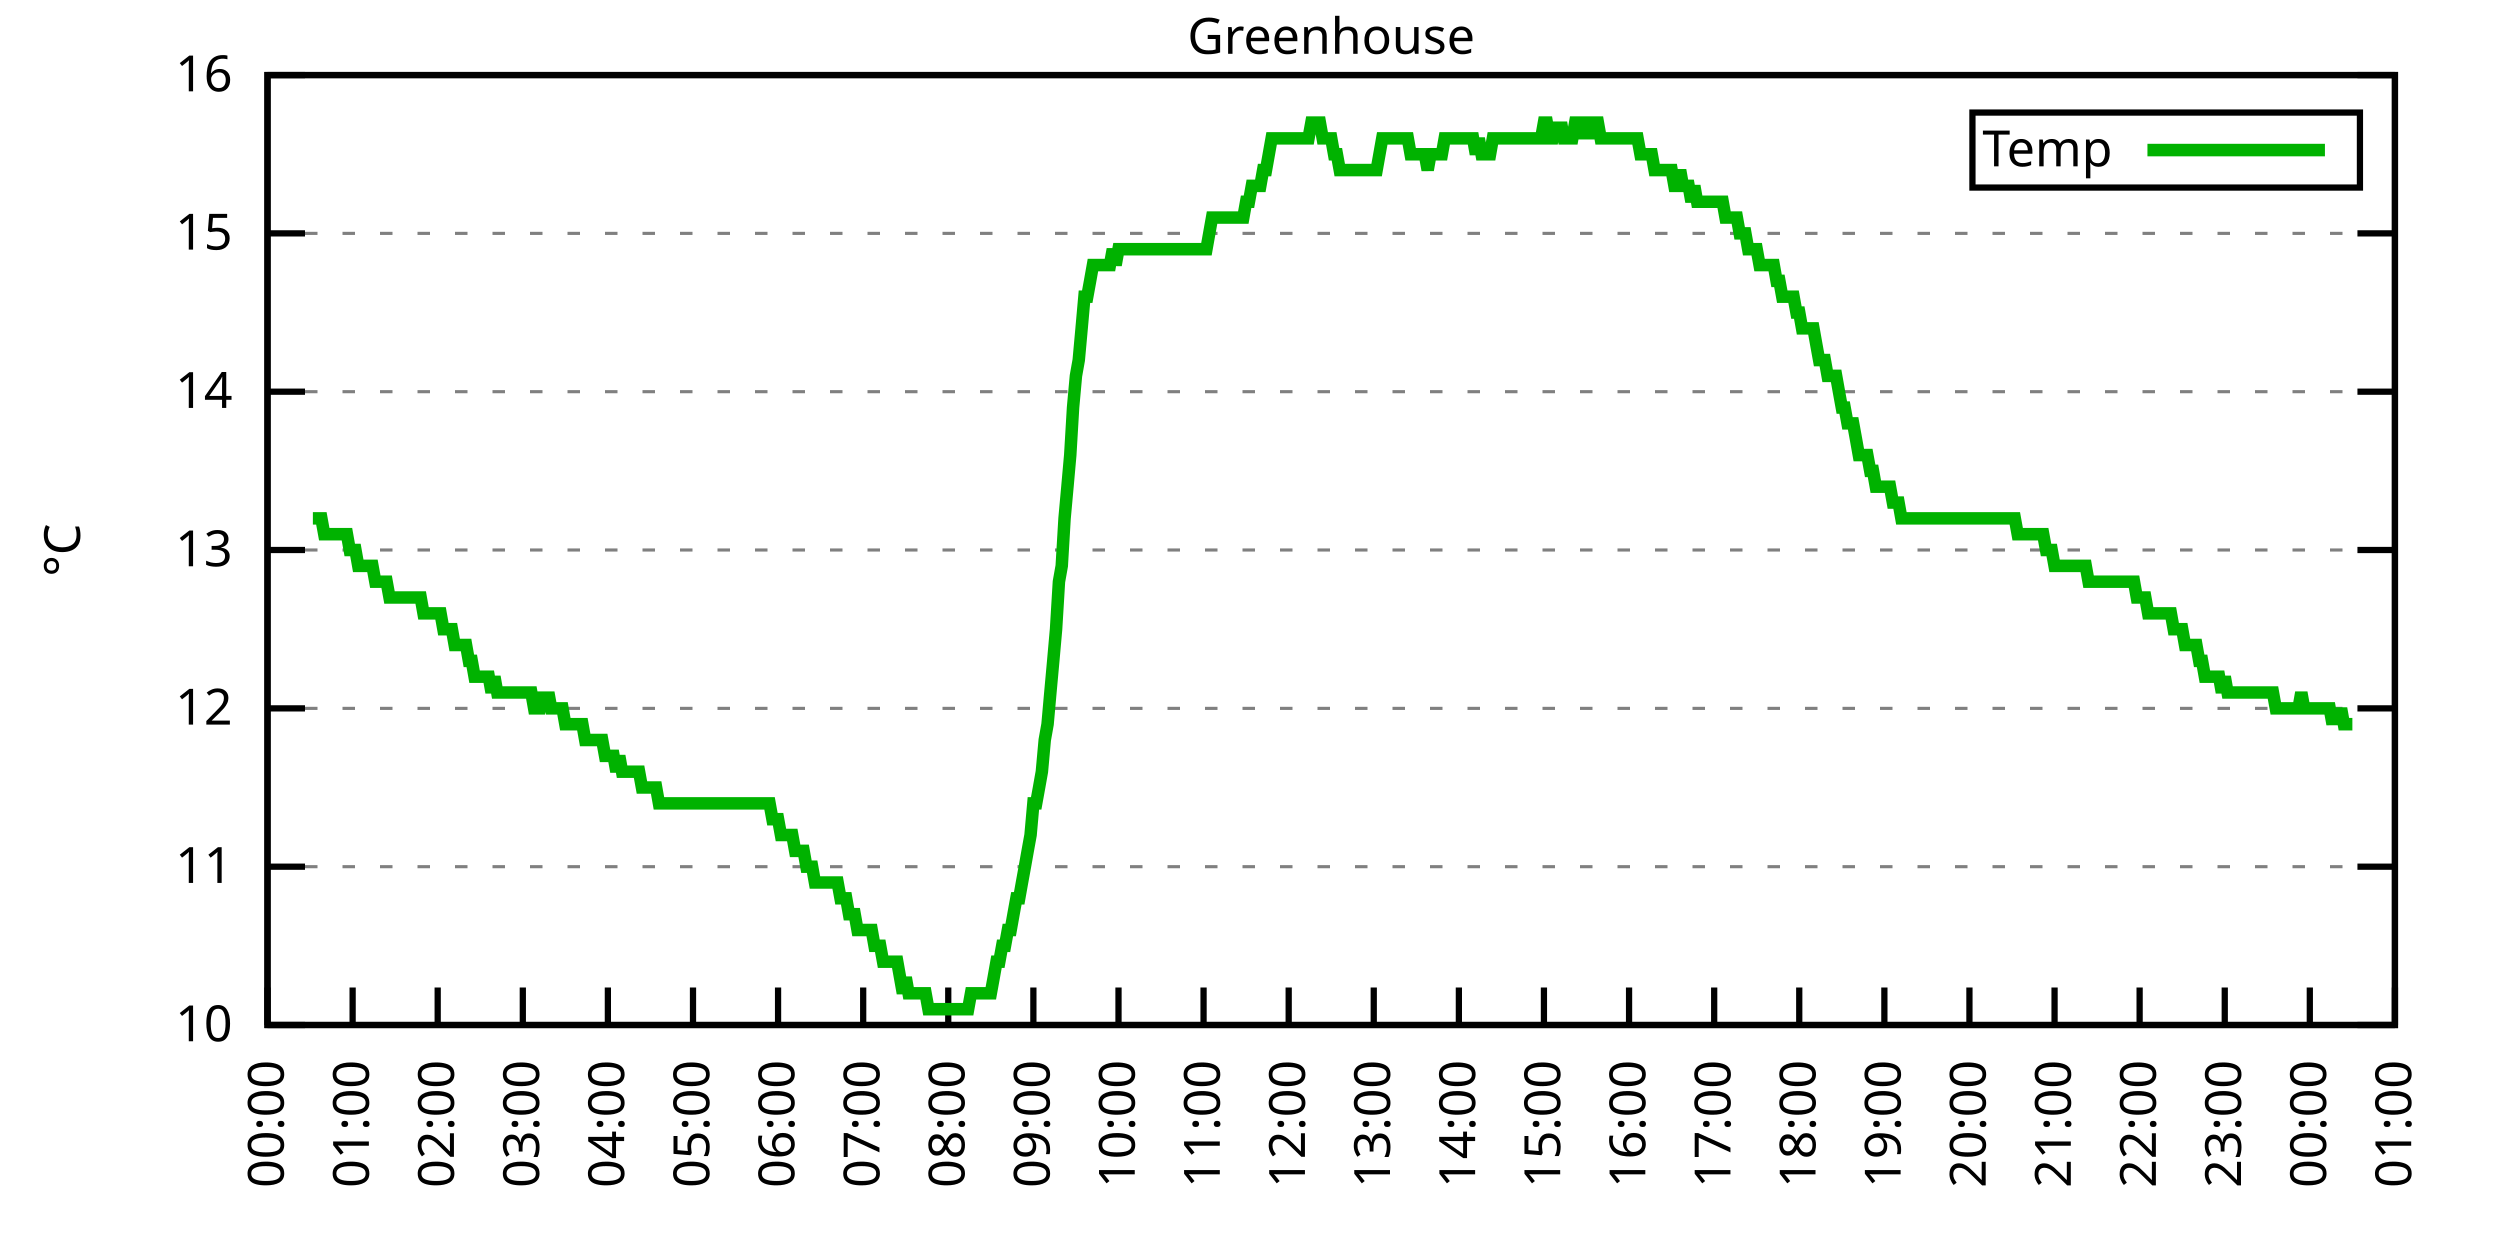
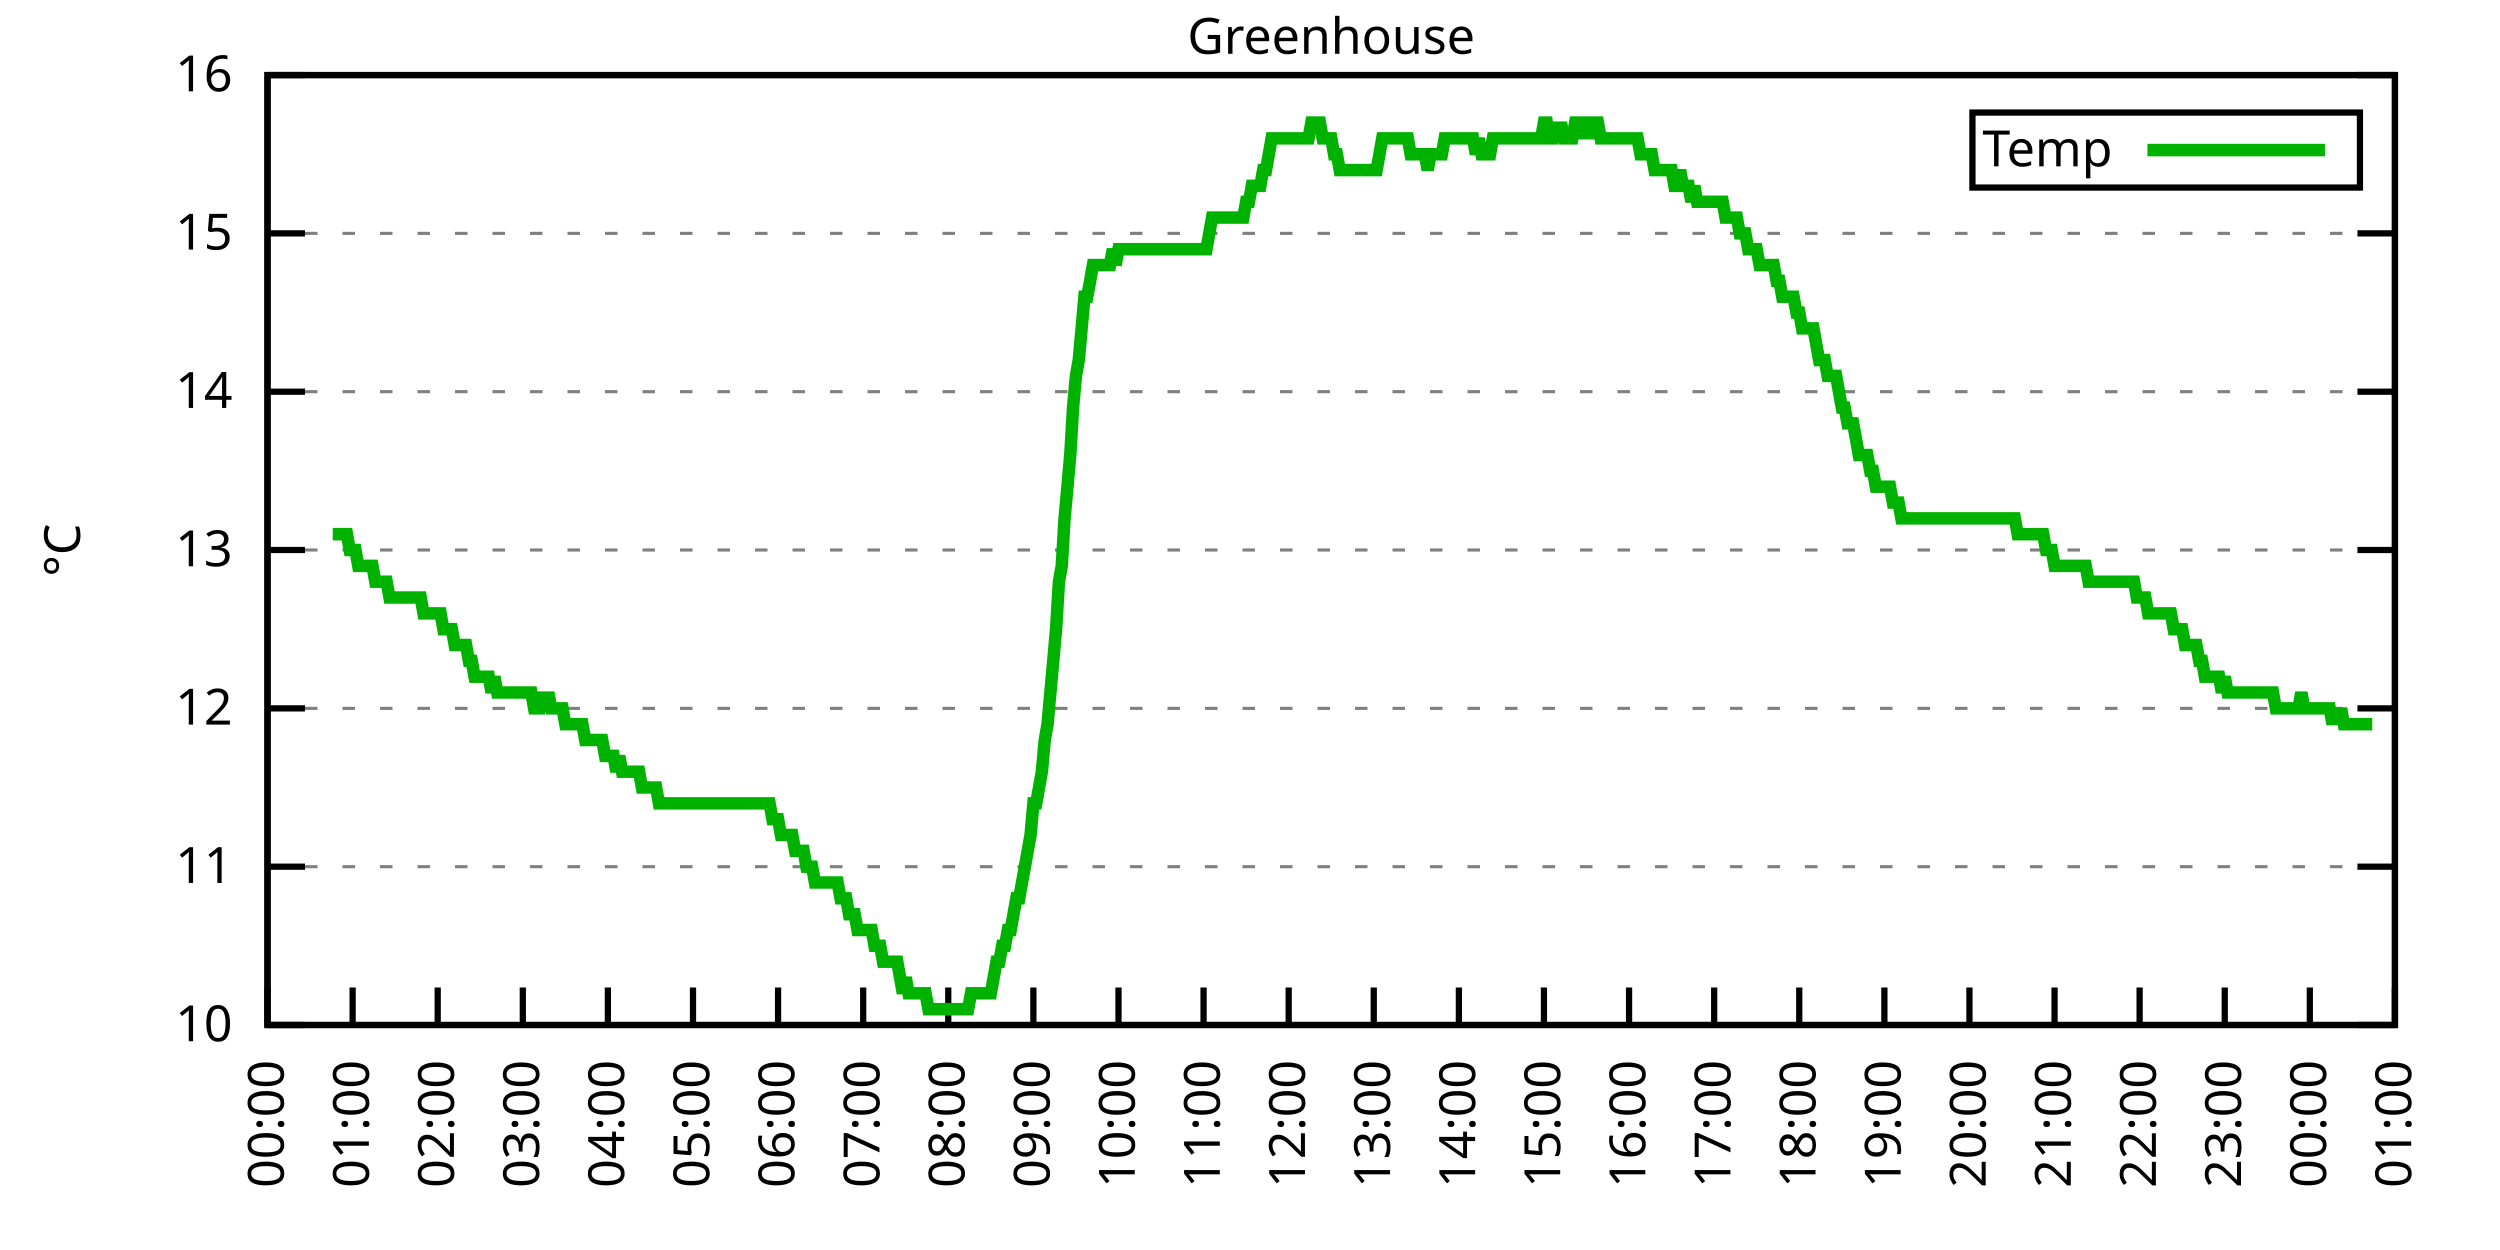
<svg xmlns="http://www.w3.org/2000/svg" xmlns:xlink="http://www.w3.org/1999/xlink" width="400" height="200" viewBox="0 0 400 200">
  <g id="gnuplot_canvas">
    <rect x="0" y="0" width="400" height="200" fill="none" />
    <defs>
      <circle id="gpDot" r="0.5" stroke-width="0.5" stroke="currentColor" />
      <path id="gpPt0" stroke-width="0.333" stroke="currentColor" d="M-1,0 h2 M0,-1 v2" />
      <path id="gpPt1" stroke-width="0.333" stroke="currentColor" d="M-1,-1 L1,1 M1,-1 L-1,1" />
      <path id="gpPt2" stroke-width="0.333" stroke="currentColor" d="M-1,0 L1,0 M0,-1 L0,1 M-1,-1 L1,1 M-1,1 L1,-1" />
      <rect id="gpPt3" stroke-width="0.333" stroke="currentColor" x="-1" y="-1" width="2" height="2" />
      <rect id="gpPt4" stroke-width="0.333" stroke="currentColor" fill="currentColor" x="-1" y="-1" width="2" height="2" />
      <circle id="gpPt5" stroke-width="0.333" stroke="currentColor" cx="0" cy="0" r="1" />
      <use xlink:href="#gpPt5" id="gpPt6" fill="currentColor" stroke="none" />
      <path id="gpPt7" stroke-width="0.333" stroke="currentColor" d="M0,-1.33 L-1.33,0.67 L1.33,0.67 z" />
      <use xlink:href="#gpPt7" id="gpPt8" fill="currentColor" stroke="none" />
      <use xlink:href="#gpPt7" id="gpPt9" stroke="currentColor" transform="rotate(180)" />
      <use xlink:href="#gpPt9" id="gpPt10" fill="currentColor" stroke="none" />
      <use xlink:href="#gpPt3" id="gpPt11" stroke="currentColor" transform="rotate(45)" />
      <use xlink:href="#gpPt11" id="gpPt12" fill="currentColor" stroke="none" />
      <path id="gpPt13" stroke-width="0.333" stroke="currentColor" d="M0,1.330 L1.265,0.411 L0.782,-1.067 L-0.782,-1.076 L-1.265,0.411 z" />
      <use xlink:href="#gpPt13" id="gpPt14" fill="currentColor" stroke="none" />
      <filter id="textbox" filterUnits="objectBoundingBox" x="0" y="0" height="1" width="1">
        <feFlood flood-color="white" flood-opacity="1" result="bgnd" />
        <feComposite in="SourceGraphic" in2="bgnd" operator="atop" />
      </filter>
      <filter id="greybox" filterUnits="objectBoundingBox" x="0" y="0" height="1" width="1">
        <feFlood flood-color="lightgrey" flood-opacity="1" result="grey" />
        <feComposite in="SourceGraphic" in2="grey" operator="atop" />
      </filter>
    </defs>
    <g fill="none" color="white" stroke="currentColor" stroke-width="1.00" stroke-linecap="butt" stroke-linejoin="miter">
</g>
    <g fill="none" color="black" stroke="currentColor" stroke-width="1.00" stroke-linecap="butt" stroke-linejoin="miter">
      <g stroke="none" shape-rendering="crispEdges">
        <polygon fill="rgb(255, 255, 255)" points="42.80,164.00 383.18,164.00 383.18,12.02 42.80,12.02 " />
      </g>
    </g>
    <g fill="none" color="black" stroke="currentColor" stroke-width="1.00" stroke-linecap="butt" stroke-linejoin="miter">
</g>
    <g fill="none" color="black" stroke="black" stroke-width="0.50" stroke-linecap="butt" stroke-linejoin="miter">
</g>
    <g fill="none" color="gray" stroke="currentColor" stroke-width="0.50" stroke-linecap="butt" stroke-linejoin="miter">
      <path stroke="gray" stroke-dasharray="2,4" class="gridline" d="M42.80,164.00 L383.19,164.00  " />
    </g>
    <g fill="none" color="gray" stroke="gray" stroke-width="1.00" stroke-linecap="butt" stroke-linejoin="miter">
</g>
    <g fill="none" color="black" stroke="currentColor" stroke-width="1.00" stroke-linecap="butt" stroke-linejoin="miter">
      <path stroke="black" d="M42.80,164.00 L48.80,164.00 M383.19,164.00 L377.19,164.00  " />
      <g transform="translate(37.20,166.60)" stroke="none" fill="black" font-family="Sans" font-size="8.00" text-anchor="end">
        <text>
          <tspan font-family="Sans"> 10</tspan>
        </text>
      </g>
    </g>
    <g fill="none" color="black" stroke="currentColor" stroke-width="1.00" stroke-linecap="butt" stroke-linejoin="miter">
</g>
    <g fill="none" color="black" stroke="black" stroke-width="0.50" stroke-linecap="butt" stroke-linejoin="miter">
</g>
    <g fill="none" color="gray" stroke="currentColor" stroke-width="0.50" stroke-linecap="butt" stroke-linejoin="miter">
      <path stroke="gray" stroke-dasharray="2,4" class="gridline" d="M42.80,138.67 L383.19,138.67  " />
    </g>
    <g fill="none" color="gray" stroke="gray" stroke-width="1.00" stroke-linecap="butt" stroke-linejoin="miter">
</g>
    <g fill="none" color="black" stroke="currentColor" stroke-width="1.00" stroke-linecap="butt" stroke-linejoin="miter">
      <path stroke="black" d="M42.80,138.67 L48.80,138.67 M383.19,138.67 L377.19,138.67  " />
      <g transform="translate(37.20,141.27)" stroke="none" fill="black" font-family="Sans" font-size="8.00" text-anchor="end">
        <text>
          <tspan font-family="Sans"> 11</tspan>
        </text>
      </g>
    </g>
    <g fill="none" color="black" stroke="currentColor" stroke-width="1.00" stroke-linecap="butt" stroke-linejoin="miter">
</g>
    <g fill="none" color="black" stroke="black" stroke-width="0.50" stroke-linecap="butt" stroke-linejoin="miter">
</g>
    <g fill="none" color="gray" stroke="currentColor" stroke-width="0.50" stroke-linecap="butt" stroke-linejoin="miter">
      <path stroke="gray" stroke-dasharray="2,4" class="gridline" d="M42.80,113.34 L383.19,113.34  " />
    </g>
    <g fill="none" color="gray" stroke="gray" stroke-width="1.00" stroke-linecap="butt" stroke-linejoin="miter">
</g>
    <g fill="none" color="black" stroke="currentColor" stroke-width="1.00" stroke-linecap="butt" stroke-linejoin="miter">
      <path stroke="black" d="M42.80,113.34 L48.80,113.34 M383.19,113.34 L377.19,113.34  " />
      <g transform="translate(37.20,115.94)" stroke="none" fill="black" font-family="Sans" font-size="8.00" text-anchor="end">
        <text>
          <tspan font-family="Sans"> 12</tspan>
        </text>
      </g>
    </g>
    <g fill="none" color="black" stroke="currentColor" stroke-width="1.00" stroke-linecap="butt" stroke-linejoin="miter">
</g>
    <g fill="none" color="black" stroke="black" stroke-width="0.50" stroke-linecap="butt" stroke-linejoin="miter">
</g>
    <g fill="none" color="gray" stroke="currentColor" stroke-width="0.50" stroke-linecap="butt" stroke-linejoin="miter">
      <path stroke="gray" stroke-dasharray="2,4" class="gridline" d="M42.80,88.00 L383.19,88.00  " />
    </g>
    <g fill="none" color="gray" stroke="gray" stroke-width="1.00" stroke-linecap="butt" stroke-linejoin="miter">
</g>
    <g fill="none" color="black" stroke="currentColor" stroke-width="1.00" stroke-linecap="butt" stroke-linejoin="miter">
      <path stroke="black" d="M42.80,88.00 L48.80,88.00 M383.19,88.00 L377.19,88.00  " />
      <g transform="translate(37.20,90.60)" stroke="none" fill="black" font-family="Sans" font-size="8.00" text-anchor="end">
        <text>
          <tspan font-family="Sans"> 13</tspan>
        </text>
      </g>
    </g>
    <g fill="none" color="black" stroke="currentColor" stroke-width="1.00" stroke-linecap="butt" stroke-linejoin="miter">
</g>
    <g fill="none" color="black" stroke="black" stroke-width="0.50" stroke-linecap="butt" stroke-linejoin="miter">
</g>
    <g fill="none" color="gray" stroke="currentColor" stroke-width="0.50" stroke-linecap="butt" stroke-linejoin="miter">
      <path stroke="gray" stroke-dasharray="2,4" class="gridline" d="M42.80,62.67 L383.19,62.67  " />
    </g>
    <g fill="none" color="gray" stroke="gray" stroke-width="1.00" stroke-linecap="butt" stroke-linejoin="miter">
</g>
    <g fill="none" color="black" stroke="currentColor" stroke-width="1.00" stroke-linecap="butt" stroke-linejoin="miter">
      <path stroke="black" d="M42.80,62.67 L48.80,62.67 M383.19,62.67 L377.19,62.67  " />
      <g transform="translate(37.20,65.27)" stroke="none" fill="black" font-family="Sans" font-size="8.00" text-anchor="end">
        <text>
          <tspan font-family="Sans"> 14</tspan>
        </text>
      </g>
    </g>
    <g fill="none" color="black" stroke="currentColor" stroke-width="1.00" stroke-linecap="butt" stroke-linejoin="miter">
</g>
    <g fill="none" color="black" stroke="black" stroke-width="0.50" stroke-linecap="butt" stroke-linejoin="miter">
</g>
    <g fill="none" color="gray" stroke="currentColor" stroke-width="0.50" stroke-linecap="butt" stroke-linejoin="miter">
      <path stroke="gray" stroke-dasharray="2,4" class="gridline" d="M42.80,37.34 L383.19,37.34  " />
    </g>
    <g fill="none" color="gray" stroke="gray" stroke-width="1.00" stroke-linecap="butt" stroke-linejoin="miter">
</g>
    <g fill="none" color="black" stroke="currentColor" stroke-width="1.00" stroke-linecap="butt" stroke-linejoin="miter">
      <path stroke="black" d="M42.80,37.34 L48.80,37.34 M383.19,37.34 L377.19,37.34  " />
      <g transform="translate(37.20,39.94)" stroke="none" fill="black" font-family="Sans" font-size="8.00" text-anchor="end">
        <text>
          <tspan font-family="Sans"> 15</tspan>
        </text>
      </g>
    </g>
    <g fill="none" color="black" stroke="currentColor" stroke-width="1.00" stroke-linecap="butt" stroke-linejoin="miter">
</g>
    <g fill="none" color="black" stroke="black" stroke-width="0.50" stroke-linecap="butt" stroke-linejoin="miter">
</g>
    <g fill="none" color="gray" stroke="currentColor" stroke-width="0.50" stroke-linecap="butt" stroke-linejoin="miter">
      <path stroke="gray" stroke-dasharray="2,4" class="gridline" d="M42.80,12.01 L383.19,12.01  " />
    </g>
    <g fill="none" color="gray" stroke="gray" stroke-width="1.00" stroke-linecap="butt" stroke-linejoin="miter">
</g>
    <g fill="none" color="black" stroke="currentColor" stroke-width="1.00" stroke-linecap="butt" stroke-linejoin="miter">
      <path stroke="black" d="M42.80,12.01 L48.80,12.01 M383.19,12.01 L377.19,12.01  " />
      <g transform="translate(37.20,14.61)" stroke="none" fill="black" font-family="Sans" font-size="8.00" text-anchor="end">
        <text>
          <tspan font-family="Sans"> 16</tspan>
        </text>
      </g>
    </g>
    <g fill="none" color="black" stroke="currentColor" stroke-width="1.00" stroke-linecap="butt" stroke-linejoin="miter">
      <path stroke="black" d="M42.80,164.00 L42.80,158.00  " />
      <g transform="translate(45.40,169.60) rotate(270.00)" stroke="none" fill="black" font-family="Sans" font-size="8.00" text-anchor="end">
        <text>
          <tspan font-family="Sans">00:00</tspan>
        </text>
      </g>
    </g>
    <g fill="none" color="black" stroke="currentColor" stroke-width="1.00" stroke-linecap="butt" stroke-linejoin="miter">
      <path stroke="black" d="M56.42,164.00 L56.42,158.00  " />
      <g transform="translate(59.02,169.60) rotate(270.00)" stroke="none" fill="black" font-family="Sans" font-size="8.00" text-anchor="end">
        <text>
          <tspan font-family="Sans">01:00</tspan>
        </text>
      </g>
    </g>
    <g fill="none" color="black" stroke="currentColor" stroke-width="1.00" stroke-linecap="butt" stroke-linejoin="miter">
      <path stroke="black" d="M70.03,164.00 L70.03,158.00  " />
      <g transform="translate(72.63,169.60) rotate(270.00)" stroke="none" fill="black" font-family="Sans" font-size="8.00" text-anchor="end">
        <text>
          <tspan font-family="Sans">02:00</tspan>
        </text>
      </g>
    </g>
    <g fill="none" color="black" stroke="currentColor" stroke-width="1.00" stroke-linecap="butt" stroke-linejoin="miter">
      <path stroke="black" d="M83.65,164.00 L83.65,158.00  " />
      <g transform="translate(86.25,169.60) rotate(270.00)" stroke="none" fill="black" font-family="Sans" font-size="8.00" text-anchor="end">
        <text>
          <tspan font-family="Sans">03:00</tspan>
        </text>
      </g>
    </g>
    <g fill="none" color="black" stroke="currentColor" stroke-width="1.00" stroke-linecap="butt" stroke-linejoin="miter">
      <path stroke="black" d="M97.26,164.00 L97.26,158.00  " />
      <g transform="translate(99.86,169.60) rotate(270.00)" stroke="none" fill="black" font-family="Sans" font-size="8.00" text-anchor="end">
        <text>
          <tspan font-family="Sans">04:00</tspan>
        </text>
      </g>
    </g>
    <g fill="none" color="black" stroke="currentColor" stroke-width="1.00" stroke-linecap="butt" stroke-linejoin="miter">
      <path stroke="black" d="M110.88,164.00 L110.88,158.00  " />
      <g transform="translate(113.48,169.60) rotate(270.00)" stroke="none" fill="black" font-family="Sans" font-size="8.00" text-anchor="end">
        <text>
          <tspan font-family="Sans">05:00</tspan>
        </text>
      </g>
    </g>
    <g fill="none" color="black" stroke="currentColor" stroke-width="1.00" stroke-linecap="butt" stroke-linejoin="miter">
      <path stroke="black" d="M124.49,164.00 L124.49,158.00  " />
      <g transform="translate(127.09,169.60) rotate(270.00)" stroke="none" fill="black" font-family="Sans" font-size="8.00" text-anchor="end">
        <text>
          <tspan font-family="Sans">06:00</tspan>
        </text>
      </g>
    </g>
    <g fill="none" color="black" stroke="currentColor" stroke-width="1.00" stroke-linecap="butt" stroke-linejoin="miter">
      <path stroke="black" d="M138.11,164.00 L138.11,158.00  " />
      <g transform="translate(140.71,169.60) rotate(270.00)" stroke="none" fill="black" font-family="Sans" font-size="8.00" text-anchor="end">
        <text>
          <tspan font-family="Sans">07:00</tspan>
        </text>
      </g>
    </g>
    <g fill="none" color="black" stroke="currentColor" stroke-width="1.00" stroke-linecap="butt" stroke-linejoin="miter">
      <path stroke="black" d="M151.72,164.00 L151.72,158.00  " />
      <g transform="translate(154.32,169.60) rotate(270.00)" stroke="none" fill="black" font-family="Sans" font-size="8.00" text-anchor="end">
        <text>
          <tspan font-family="Sans">08:00</tspan>
        </text>
      </g>
    </g>
    <g fill="none" color="black" stroke="currentColor" stroke-width="1.00" stroke-linecap="butt" stroke-linejoin="miter">
      <path stroke="black" d="M165.34,164.00 L165.34,158.00  " />
      <g transform="translate(167.94,169.60) rotate(270.00)" stroke="none" fill="black" font-family="Sans" font-size="8.00" text-anchor="end">
        <text>
          <tspan font-family="Sans">09:00</tspan>
        </text>
      </g>
    </g>
    <g fill="none" color="black" stroke="currentColor" stroke-width="1.00" stroke-linecap="butt" stroke-linejoin="miter">
      <path stroke="black" d="M178.96,164.00 L178.96,158.00  " />
      <g transform="translate(181.56,169.60) rotate(270.00)" stroke="none" fill="black" font-family="Sans" font-size="8.00" text-anchor="end">
        <text>
          <tspan font-family="Sans">10:00</tspan>
        </text>
      </g>
    </g>
    <g fill="none" color="black" stroke="currentColor" stroke-width="1.00" stroke-linecap="butt" stroke-linejoin="miter">
      <path stroke="black" d="M192.57,164.00 L192.57,158.00  " />
      <g transform="translate(195.17,169.60) rotate(270.00)" stroke="none" fill="black" font-family="Sans" font-size="8.00" text-anchor="end">
        <text>
          <tspan font-family="Sans">11:00</tspan>
        </text>
      </g>
    </g>
    <g fill="none" color="black" stroke="currentColor" stroke-width="1.00" stroke-linecap="butt" stroke-linejoin="miter">
      <path stroke="black" d="M206.19,164.00 L206.19,158.00  " />
      <g transform="translate(208.79,169.60) rotate(270.00)" stroke="none" fill="black" font-family="Sans" font-size="8.00" text-anchor="end">
        <text>
          <tspan font-family="Sans">12:00</tspan>
        </text>
      </g>
    </g>
    <g fill="none" color="black" stroke="currentColor" stroke-width="1.00" stroke-linecap="butt" stroke-linejoin="miter">
      <path stroke="black" d="M219.80,164.00 L219.80,158.00  " />
      <g transform="translate(222.40,169.60) rotate(270.00)" stroke="none" fill="black" font-family="Sans" font-size="8.00" text-anchor="end">
        <text>
          <tspan font-family="Sans">13:00</tspan>
        </text>
      </g>
    </g>
    <g fill="none" color="black" stroke="currentColor" stroke-width="1.00" stroke-linecap="butt" stroke-linejoin="miter">
      <path stroke="black" d="M233.42,164.00 L233.42,158.00  " />
      <g transform="translate(236.02,169.60) rotate(270.00)" stroke="none" fill="black" font-family="Sans" font-size="8.00" text-anchor="end">
        <text>
          <tspan font-family="Sans">14:00</tspan>
        </text>
      </g>
    </g>
    <g fill="none" color="black" stroke="currentColor" stroke-width="1.00" stroke-linecap="butt" stroke-linejoin="miter">
      <path stroke="black" d="M247.03,164.00 L247.03,158.00  " />
      <g transform="translate(249.63,169.60) rotate(270.00)" stroke="none" fill="black" font-family="Sans" font-size="8.00" text-anchor="end">
        <text>
          <tspan font-family="Sans">15:00</tspan>
        </text>
      </g>
    </g>
    <g fill="none" color="black" stroke="currentColor" stroke-width="1.00" stroke-linecap="butt" stroke-linejoin="miter">
      <path stroke="black" d="M260.65,164.00 L260.65,158.00  " />
      <g transform="translate(263.25,169.60) rotate(270.00)" stroke="none" fill="black" font-family="Sans" font-size="8.00" text-anchor="end">
        <text>
          <tspan font-family="Sans">16:00</tspan>
        </text>
      </g>
    </g>
    <g fill="none" color="black" stroke="currentColor" stroke-width="1.00" stroke-linecap="butt" stroke-linejoin="miter">
      <path stroke="black" d="M274.27,164.00 L274.27,158.00  " />
      <g transform="translate(276.87,169.60) rotate(270.00)" stroke="none" fill="black" font-family="Sans" font-size="8.00" text-anchor="end">
        <text>
          <tspan font-family="Sans">17:00</tspan>
        </text>
      </g>
    </g>
    <g fill="none" color="black" stroke="currentColor" stroke-width="1.00" stroke-linecap="butt" stroke-linejoin="miter">
      <path stroke="black" d="M287.88,164.00 L287.88,158.00  " />
      <g transform="translate(290.48,169.60) rotate(270.00)" stroke="none" fill="black" font-family="Sans" font-size="8.00" text-anchor="end">
        <text>
          <tspan font-family="Sans">18:00</tspan>
        </text>
      </g>
    </g>
    <g fill="none" color="black" stroke="currentColor" stroke-width="1.00" stroke-linecap="butt" stroke-linejoin="miter">
      <path stroke="black" d="M301.50,164.00 L301.50,158.00  " />
      <g transform="translate(304.10,169.60) rotate(270.00)" stroke="none" fill="black" font-family="Sans" font-size="8.00" text-anchor="end">
        <text>
          <tspan font-family="Sans">19:00</tspan>
        </text>
      </g>
    </g>
    <g fill="none" color="black" stroke="currentColor" stroke-width="1.00" stroke-linecap="butt" stroke-linejoin="miter">
      <path stroke="black" d="M315.11,164.00 L315.11,158.00  " />
      <g transform="translate(317.71,169.60) rotate(270.00)" stroke="none" fill="black" font-family="Sans" font-size="8.00" text-anchor="end">
        <text>
          <tspan font-family="Sans">20:00</tspan>
        </text>
      </g>
    </g>
    <g fill="none" color="black" stroke="currentColor" stroke-width="1.00" stroke-linecap="butt" stroke-linejoin="miter">
      <path stroke="black" d="M328.73,164.00 L328.73,158.00  " />
      <g transform="translate(331.33,169.60) rotate(270.00)" stroke="none" fill="black" font-family="Sans" font-size="8.00" text-anchor="end">
        <text>
          <tspan font-family="Sans">21:00</tspan>
        </text>
      </g>
    </g>
    <g fill="none" color="black" stroke="currentColor" stroke-width="1.00" stroke-linecap="butt" stroke-linejoin="miter">
      <path stroke="black" d="M342.34,164.00 L342.34,158.00  " />
      <g transform="translate(344.94,169.60) rotate(270.00)" stroke="none" fill="black" font-family="Sans" font-size="8.00" text-anchor="end">
        <text>
          <tspan font-family="Sans">22:00</tspan>
        </text>
      </g>
    </g>
    <g fill="none" color="black" stroke="currentColor" stroke-width="1.00" stroke-linecap="butt" stroke-linejoin="miter">
      <path stroke="black" d="M355.96,164.00 L355.96,158.00  " />
      <g transform="translate(358.56,169.60) rotate(270.00)" stroke="none" fill="black" font-family="Sans" font-size="8.00" text-anchor="end">
        <text>
          <tspan font-family="Sans">23:00</tspan>
        </text>
      </g>
    </g>
    <g fill="none" color="black" stroke="currentColor" stroke-width="1.00" stroke-linecap="butt" stroke-linejoin="miter">
      <path stroke="black" d="M369.57,164.00 L369.57,158.00  " />
      <g transform="translate(372.17,169.60) rotate(270.00)" stroke="none" fill="black" font-family="Sans" font-size="8.00" text-anchor="end">
        <text>
          <tspan font-family="Sans">00:00</tspan>
        </text>
      </g>
    </g>
    <g fill="none" color="black" stroke="currentColor" stroke-width="1.00" stroke-linecap="butt" stroke-linejoin="miter">
      <path stroke="black" d="M383.19,164.00 L383.19,158.00  " />
      <g transform="translate(385.79,169.60) rotate(270.00)" stroke="none" fill="black" font-family="Sans" font-size="8.00" text-anchor="end">
        <text>
          <tspan font-family="Sans">01:00</tspan>
        </text>
      </g>
    </g>
    <g fill="none" color="black" stroke="currentColor" stroke-width="1.00" stroke-linecap="butt" stroke-linejoin="miter">
</g>
    <g fill="none" color="black" stroke="currentColor" stroke-width="1.00" stroke-linecap="butt" stroke-linejoin="miter">
      <path stroke="black" d="M42.80,12.01 L42.80,164.00 L383.19,164.00 L383.19,12.01 L42.80,12.01 Z  " />
    </g>
    <g fill="none" color="black" stroke="currentColor" stroke-width="1.00" stroke-linecap="butt" stroke-linejoin="miter">
</g>
    <g fill="none" color="black" stroke="currentColor" stroke-width="1.00" stroke-linecap="butt" stroke-linejoin="miter">
      <path stroke="black" d="M315.59,30.01 L315.59,18.01 L377.59,18.01 L377.59,30.01 L315.59,30.01 Z  " />
    </g>
    <g id="Greenhouse_plot_1">
      <g fill="none" color="white" stroke="black" stroke-width="2.00" stroke-linecap="butt" stroke-linejoin="miter">
</g>
      <g fill="none" color="black" stroke="currentColor" stroke-width="2.00" stroke-linecap="butt" stroke-linejoin="miter">
        <g transform="translate(337.99,26.61)" stroke="none" fill="black" font-family="Sans" font-size="8.00" text-anchor="end">
          <text>
            <tspan font-family="Sans">Temp</tspan>
          </text>
        </g>
      </g>
      <g fill="none" color="black" stroke="currentColor" stroke-width="2.00" stroke-linecap="butt" stroke-linejoin="miter">
-         <path stroke="rgb(  0, 178,   0)" d="M343.59,24.01 L371.99,24.01 M50.06,82.94 L50.52,82.94 L50.97,82.94 L51.42,82.94 L51.88,85.47 L52.33,85.47   L52.78,85.47 L53.24,85.47 L53.69,85.47 L54.15,85.47 L54.60,85.47 L55.05,85.47 L55.51,85.47 L55.96,88.00   L56.42,88.00 L56.87,88.00 L57.32,90.54 L57.78,90.54 L58.23,90.54 L58.68,90.54 L59.14,90.54 L59.59,90.54   L60.05,93.07 L60.50,93.07 L60.95,93.07 L61.41,93.07 L61.86,93.07 L62.32,95.60 L62.77,95.60 L63.22,95.60   L63.68,95.60 L64.13,95.60 L64.58,95.60 L65.04,95.60 L65.49,95.60 L65.95,95.60 L66.40,95.60 L66.85,95.60   L67.31,95.60 L67.76,98.14 L68.22,98.14 L68.67,98.14 L69.12,98.14 L69.58,98.14 L70.03,98.14 L70.49,98.14   L70.94,100.67 L71.39,100.67 L71.85,100.67 L72.30,100.67 L72.75,103.20 L73.21,103.20 L73.66,103.20 L74.12,103.20   L74.57,103.20 L75.02,105.74 L75.48,105.74 L75.93,108.27 L76.39,108.27 L76.84,108.27 L77.29,108.27 L77.75,108.27   L78.20,108.27 L78.65,110.80 L79.11,108.27 L79.56,110.80 L80.02,110.80 L80.47,110.80 L80.92,110.80 L81.38,110.80   L81.83,110.80 L82.29,110.80 L82.74,110.80 L83.19,110.80 L83.65,110.80 L84.10,110.80 L84.55,110.80 L85.01,110.80   L85.46,113.34 L85.92,113.34 L86.37,113.34 L86.82,110.80 L87.28,113.34 L87.73,110.80 L88.19,113.34 L88.64,113.34   L89.09,113.34 L89.55,113.34 L90.00,113.34 L90.45,115.87 L90.91,115.87 L91.36,115.87 L91.82,115.87 L92.27,115.87   L92.72,115.87 L93.18,115.87 L93.63,118.40 L94.09,118.40 L94.54,118.40 L94.99,118.40 L95.45,118.40 L95.90,118.40   L96.35,118.40 L96.81,120.94 L97.26,120.94 L97.72,120.94 L98.17,120.94 L98.62,123.47 L99.08,120.94 L99.53,123.47   L99.99,123.47 L100.44,123.47 L100.89,123.47 L101.35,123.47 L101.80,123.47 L102.25,123.47 L102.71,126.00 L103.16,126.00   L103.62,126.00 L104.07,126.00 L104.52,126.00 L104.98,126.00 L105.43,128.54 L105.89,128.54 L106.34,128.54 L106.79,128.54   L107.25,128.54 L107.70,128.54 L108.15,128.54 L108.61,128.54 L109.06,128.54 L109.52,128.54 L109.97,128.54 L110.42,128.54   L110.88,128.54 L111.33,128.54 L111.79,128.54 L112.24,128.54 L112.69,128.54 L113.15,128.54 L113.60,128.54 L114.05,128.54   L114.51,128.54 L114.96,128.54 L115.42,128.54 L115.87,128.54 L116.32,128.54 L116.78,128.54 L117.23,128.54 L117.69,128.54   L118.14,128.54 L118.59,128.54 L119.05,128.54 L119.50,128.54 L119.96,128.54 L120.41,128.54 L120.86,128.54 L121.32,128.54   L121.77,128.54 L122.22,128.54 L122.68,128.54 L123.13,128.54 L123.59,131.07 L124.04,131.07 L124.49,131.07 L124.95,133.60   L125.40,133.60 L125.86,133.60 L126.31,133.60 L126.76,133.60 L127.22,136.14 L127.67,136.14 L128.12,136.14 L128.58,136.14   L129.03,138.67 L129.49,138.67 L129.94,138.67 L130.39,141.20 L130.85,141.20 L131.30,141.20 L131.76,141.20 L132.21,141.20   L132.66,141.20 L133.12,141.20 L133.57,141.20 L134.02,141.20 L134.48,143.73 L134.93,143.73 L135.39,143.73 L135.84,146.27   L136.29,146.27 L136.75,146.27 L137.20,148.80 L137.66,148.80 L138.11,148.80 L138.56,148.80 L139.02,148.80 L139.47,148.80   L139.92,151.33 L140.38,151.33 L140.83,151.33 L141.29,153.87 L141.74,153.87 L142.19,153.87 L142.65,153.87 L143.10,153.87   L143.56,153.87 L144.01,156.40 L144.46,158.93 L144.92,156.40 L145.37,158.93 L145.82,158.93 L146.28,158.93 L146.73,158.93   L147.19,158.93 L147.64,158.93 L148.09,158.93 L148.55,161.47 L149.00,161.47 L149.46,161.47 L149.91,161.47 L150.36,161.47   L150.82,161.47 L151.27,161.47 L151.72,161.47 L152.18,161.47 L152.63,161.47 L153.09,161.47 L153.54,161.47 L153.99,161.47   L154.45,161.47 L154.90,161.47 L155.36,158.93 L155.81,158.93 L156.26,158.93 L156.72,158.93 L157.17,158.93 L157.62,158.93   L158.08,158.93 L158.53,158.93 L158.99,156.40 L159.44,153.87 L159.89,153.87 L160.35,151.33 L160.80,151.33 L161.26,148.80   L161.71,148.80 L162.16,146.27 L162.62,143.73 L163.07,143.73 L163.52,141.20 L163.98,138.67 L164.43,136.14 L164.89,133.60   L165.34,128.54 L165.79,128.54 L166.25,126.00 L166.70,123.47 L167.16,118.40 L167.61,115.87 L168.06,110.80 L168.52,105.74   L168.97,100.67 L169.43,93.07 L169.88,90.54 L170.33,82.94 L170.79,77.87 L171.24,72.81 L171.69,65.21 L172.15,60.14   L172.60,57.61 L173.06,52.54 L173.51,47.47 L173.96,47.47 L174.42,44.94 L174.87,42.41 L175.33,42.41 L175.78,42.41   L176.23,42.41 L176.69,42.41 L177.14,42.41 L177.59,42.41 L178.05,39.87 L178.50,42.41 L178.96,39.87 L179.41,39.87   L179.86,39.87 L180.32,39.87 L180.77,39.87 L181.23,39.87 L181.68,39.87 L182.13,39.87 L182.59,39.87 L183.04,39.87   L183.49,39.87 L183.95,39.87 L184.40,39.87 L184.86,39.87 L185.31,39.87 L185.76,39.87 L186.22,39.87 L186.67,39.87   L187.13,39.87 L187.58,39.87 L188.03,39.87 L188.49,39.87 L188.94,39.87 L189.39,39.87 L189.85,39.87 L190.30,39.87   L190.76,39.87 L191.21,39.87 L191.66,39.87 L192.12,39.87 L192.57,39.87 L193.03,39.87 L193.48,37.34 L193.93,34.81   L194.39,34.81 L194.84,34.81 L195.29,34.81 L195.75,34.81 L196.20,34.81 L196.66,34.81 L197.11,34.81 L197.56,34.81   L198.02,34.81 L198.47,34.81 L198.93,34.81 L199.38,32.28 L199.83,32.28 L200.29,29.74 L200.74,29.74 L201.19,29.74   L201.65,29.74 L202.10,27.21 L202.56,27.21 L203.01,24.68 L203.46,22.14 L203.92,22.14 L204.37,22.14 L204.83,22.14   L205.28,22.14 L205.73,22.14 L206.19,22.14 L206.64,22.14 L207.09,22.14 L207.55,22.14 L208.00,22.14 L208.46,22.14   L208.91,22.14 L209.36,22.14 L209.82,19.61 L210.27,19.61 L210.73,19.61 L211.18,19.61 L211.63,22.14 L212.09,22.14   L212.54,22.14 L213.00,22.14 L213.45,24.68 L213.90,24.68 L214.36,27.21 L214.81,27.21 L215.26,27.21 L215.72,27.21   L216.17,27.21 L216.63,27.21 L217.08,27.21 L217.53,27.21 L217.99,27.21 L218.44,27.21 L218.90,27.21 L219.35,27.21   L219.80,27.21 L220.26,27.21 L220.71,24.68 L221.16,22.14 L221.62,22.14 L222.07,22.14 L222.53,22.14 L222.98,22.14   L223.43,22.14 L223.89,22.14 L224.34,22.14 L224.80,22.14 L225.25,22.14 L225.70,24.68 L226.16,24.68 L226.61,24.68   L227.06,24.68 L227.52,24.68 L227.97,24.68 L228.43,27.21 L228.88,24.68 L229.33,24.68 L229.79,24.68 L230.24,24.68   L230.70,24.68 L231.15,22.14 L231.60,22.14 L232.06,22.14 L232.51,22.14 L232.96,22.14 L233.42,22.14 L233.87,22.14   L234.33,22.14 L234.78,22.14 L235.23,22.14 L235.69,22.14 L236.14,24.68 L236.60,22.14 L237.05,24.68 L237.50,24.68   L237.96,24.68 L238.41,24.68 L238.86,22.14 L239.32,22.14 L239.77,22.14 L240.23,22.14 L240.68,22.14 L241.13,22.14   L241.59,22.14 L242.04,22.14 L242.50,22.14 L242.95,22.14 L243.40,22.14 L243.86,22.14 L244.31,22.14 L244.76,22.14   L245.22,22.14 L245.67,22.14 L246.13,22.14 L246.58,22.14 L247.03,19.61 L247.49,19.61 L247.94,22.14 L248.40,22.14   L248.85,19.61 L249.30,22.14 L249.76,19.61 L250.21,22.14 L250.66,22.14 L251.12,22.14 L251.57,22.14 L252.03,19.61   L252.48,19.61 L252.93,19.61 L253.39,22.14 L253.84,19.61 L254.30,19.61 L254.75,22.14 L255.20,19.61 L255.66,19.61   L256.11,22.14 L256.56,22.14 L257.02,22.14 L257.47,22.14 L257.93,22.14 L258.38,22.14 L258.83,22.14 L259.29,22.14   L259.74,22.14 L260.20,22.14 L260.65,22.14 L261.10,22.14 L261.56,22.14 L262.01,22.14 L262.47,24.68 L262.92,24.68   L263.37,24.68 L263.83,24.68 L264.28,24.68 L264.73,27.21 L265.19,27.21 L265.64,27.21 L266.10,27.21 L266.55,27.21   L267.00,27.21 L267.46,27.21 L267.91,29.74 L268.37,29.74 L268.82,27.21 L269.27,29.74 L269.73,29.74 L270.18,29.74   L270.63,32.28 L271.09,29.74 L271.54,32.28 L272.00,32.28 L272.45,32.28 L272.90,32.28 L273.36,32.28 L273.81,32.28   L274.27,32.28 L274.72,32.28 L275.17,32.28 L275.63,32.28 L276.08,34.81 L276.53,34.81 L276.99,34.81 L277.44,34.81   L277.90,34.81 L278.35,37.34 L278.80,37.34 L279.26,37.34 L279.71,39.87 L280.17,39.87 L280.62,39.87 L281.07,39.87   L281.53,42.41 L281.98,42.41 L282.43,42.41 L282.89,42.41 L283.34,42.41 L283.80,42.41 L284.25,44.94 L284.70,44.94   L285.16,47.47 L285.61,47.47 L286.07,47.47 L286.52,47.47 L286.97,47.47 L287.43,50.01 L287.88,50.01 L288.33,52.54   L288.79,52.54 L289.24,52.54 L289.70,52.54 L290.15,52.54 L290.60,55.07 L291.06,57.61 L291.51,57.61 L291.97,57.61   L292.42,60.14 L292.87,60.14 L293.33,60.14 L293.78,60.14 L294.23,62.67 L294.69,65.21 L295.14,65.21 L295.60,67.74   L296.05,67.74 L296.50,67.74 L296.96,70.27 L297.41,72.81 L297.87,72.81 L298.32,72.81 L298.77,72.81 L299.23,75.34   L299.68,75.34 L300.13,77.87 L300.59,77.87 L301.04,77.87 L301.50,77.87 L301.95,77.87 L302.40,77.87 L302.86,80.41   L303.31,80.41 L303.77,80.41 L304.22,82.94 L304.67,82.94 L305.13,82.94 L305.58,82.94 L306.03,82.94 L306.49,82.94   L306.94,82.94 L307.40,82.94 L307.85,82.94 L308.30,82.94 L308.76,82.94 L309.21,82.94 L309.67,82.94 L310.12,82.94   L310.57,82.94 L311.03,82.94 L311.48,82.94 L311.94,82.94 L312.39,82.94 L312.84,82.94 L313.30,82.94 L313.75,82.94   L314.20,82.94 L314.66,82.94 L315.11,82.94 L315.57,82.94 L316.02,82.94 L316.47,82.94 L316.93,82.94 L317.38,82.94   L317.84,82.94 L318.29,82.94 L318.74,82.94 L319.20,82.94 L319.65,82.94 L320.10,82.94 L320.56,82.94 L321.01,82.94   L321.47,82.94 L321.92,82.94 L322.37,82.94 L322.83,85.47 L323.28,85.47 L323.74,85.47 L324.19,85.47 L324.64,85.47   L325.10,85.47 L325.55,85.47 L326.00,85.47 L326.46,85.47 L326.91,85.47 L327.37,88.00 L327.82,88.00 L328.27,88.00   L328.73,90.54 L329.18,90.54 L329.64,90.54 L330.09,90.54 L330.54,90.54 L331.00,90.54 L331.45,90.54 L331.90,90.54   L332.36,90.54 L332.81,90.54 L333.27,90.54 L333.72,90.54 L334.17,93.07 L334.63,93.07 L335.08,93.07 L335.54,93.07   L335.99,93.07 L336.44,93.07 L336.90,93.07 L337.35,93.07 L337.80,93.07 L338.26,93.07 L338.71,93.07 L339.17,93.07   L339.62,93.07 L340.07,93.07 L340.53,93.07 L340.98,93.07 L341.44,93.07 L341.89,95.60 L342.34,95.60 L342.80,95.60   L343.25,95.60 L343.70,98.14 L344.16,98.14 L344.61,98.14 L345.07,98.14 L345.52,98.14 L345.97,98.14 L346.43,98.14   L346.88,98.14 L347.34,98.14 L347.79,100.67 L348.24,100.67 L348.70,100.67 L349.15,100.67 L349.60,103.20 L350.06,103.20   L350.51,103.20 L350.97,103.20 L351.42,103.20 L351.87,105.74 L352.33,105.74 L352.78,108.27 L353.24,108.27 L353.69,108.27   L354.14,108.27 L354.60,108.27 L355.05,108.27 L355.50,110.80 L355.96,108.27 L356.41,110.80 L356.87,110.80 L357.32,110.80   L357.77,110.80 L358.23,110.80 L358.68,110.80 L359.14,110.80 L359.59,110.80 L360.04,110.80 L360.50,110.80 L360.95,110.80   L361.41,110.80 L361.86,110.80 L362.31,110.80 L362.77,110.80 L363.22,110.80 L363.67,110.80 L364.13,113.34 L364.58,113.34   L365.04,113.34 L365.49,113.34 L365.94,113.34 L366.40,113.34 L366.85,113.34 L367.31,113.34 L367.76,113.34 L368.21,110.80   L368.67,113.34 L369.12,113.34 L369.57,113.34 L370.03,113.34 L370.48,113.34 L370.94,113.34 L371.39,113.34 L371.84,113.34   L372.30,113.34 L372.75,113.34 L373.21,115.87 L373.66,113.34 L374.11,115.87 L374.57,113.34 L375.02,115.87 L375.47,115.87   L375.93,115.87 L376.38,115.87  " />
+         <path stroke="rgb(  0, 178,   0)" d="M343.59,24.01 L371.99,24.01 M53.24,85.47 L53.69,85.47 L54.15,85.47 L54.60,85.47 L55.05,85.47 L55.51,85.47   L55.96,88.00 L56.42,88.00 L56.87,88.00 L57.32,90.54 L57.78,90.54 L58.23,90.54 L58.68,90.54 L59.14,90.54   L59.59,90.54 L60.05,93.07 L60.50,93.07 L60.95,93.07 L61.41,93.07 L61.86,93.07 L62.32,95.60 L62.77,95.60   L63.22,95.60 L63.68,95.60 L64.13,95.60 L64.58,95.60 L65.04,95.60 L65.49,95.60 L65.95,95.60 L66.40,95.60   L66.85,95.60 L67.31,95.60 L67.76,98.14 L68.22,98.14 L68.67,98.14 L69.12,98.14 L69.58,98.14 L70.03,98.14   L70.49,98.14 L70.94,100.67 L71.39,100.67 L71.85,100.67 L72.30,100.67 L72.75,103.20 L73.21,103.20 L73.66,103.20   L74.12,103.20 L74.57,103.20 L75.02,105.74 L75.48,105.74 L75.93,108.27 L76.39,108.27 L76.84,108.27 L77.29,108.27   L77.75,108.27 L78.20,108.27 L78.65,110.80 L79.11,108.27 L79.56,110.80 L80.02,110.80 L80.47,110.80 L80.92,110.80   L81.38,110.80 L81.83,110.80 L82.29,110.80 L82.74,110.80 L83.19,110.80 L83.65,110.80 L84.10,110.80 L84.55,110.80   L85.01,110.80 L85.46,113.34 L85.92,113.34 L86.37,113.34 L86.82,110.80 L87.28,113.34 L87.73,110.80 L88.19,113.34   L88.64,113.34 L89.09,113.34 L89.55,113.34 L90.00,113.34 L90.45,115.87 L90.91,115.87 L91.36,115.87 L91.82,115.87   L92.27,115.87 L92.72,115.87 L93.18,115.87 L93.63,118.40 L94.09,118.40 L94.54,118.40 L94.99,118.40 L95.45,118.40   L95.90,118.40 L96.35,118.40 L96.81,120.94 L97.26,120.94 L97.72,120.94 L98.17,120.94 L98.62,123.47 L99.08,120.94   L99.53,123.47 L99.99,123.47 L100.44,123.47 L100.89,123.47 L101.35,123.47 L101.80,123.47 L102.25,123.47 L102.71,126.00   L103.16,126.00 L103.62,126.00 L104.07,126.00 L104.52,126.00 L104.98,126.00 L105.43,128.54 L105.89,128.54 L106.34,128.54   L106.79,128.54 L107.25,128.54 L107.70,128.54 L108.15,128.54 L108.61,128.54 L109.06,128.54 L109.52,128.54 L109.97,128.54   L110.42,128.54 L110.88,128.54 L111.33,128.54 L111.79,128.54 L112.24,128.54 L112.69,128.54 L113.15,128.54 L113.60,128.54   L114.05,128.54 L114.51,128.54 L114.96,128.54 L115.42,128.54 L115.87,128.54 L116.32,128.54 L116.78,128.54 L117.23,128.54   L117.69,128.54 L118.14,128.54 L118.59,128.54 L119.05,128.54 L119.50,128.54 L119.96,128.54 L120.41,128.54 L120.86,128.54   L121.32,128.54 L121.77,128.54 L122.22,128.54 L122.68,128.54 L123.13,128.54 L123.59,131.07 L124.04,131.07 L124.49,131.07   L124.95,133.60 L125.40,133.60 L125.86,133.60 L126.31,133.60 L126.76,133.60 L127.22,136.14 L127.67,136.14 L128.12,136.14   L128.58,136.14 L129.03,138.67 L129.49,138.67 L129.94,138.67 L130.39,141.20 L130.85,141.20 L131.30,141.20 L131.76,141.20   L132.21,141.20 L132.66,141.20 L133.12,141.20 L133.57,141.20 L134.02,141.20 L134.48,143.73 L134.93,143.73 L135.39,143.73   L135.84,146.27 L136.29,146.27 L136.75,146.27 L137.20,148.80 L137.66,148.80 L138.11,148.80 L138.56,148.80 L139.02,148.80   L139.47,148.80 L139.92,151.33 L140.38,151.33 L140.83,151.33 L141.29,153.87 L141.74,153.87 L142.19,153.87 L142.65,153.87   L143.10,153.87 L143.56,153.87 L144.01,156.40 L144.46,158.93 L144.92,156.40 L145.37,158.93 L145.82,158.93 L146.28,158.93   L146.73,158.93 L147.19,158.93 L147.64,158.93 L148.09,158.93 L148.55,161.47 L149.00,161.47 L149.46,161.47 L149.91,161.47   L150.36,161.47 L150.82,161.47 L151.27,161.47 L151.72,161.47 L152.18,161.47 L152.63,161.47 L153.09,161.47 L153.54,161.47   L153.99,161.47 L154.45,161.47 L154.90,161.47 L155.36,158.93 L155.81,158.93 L156.26,158.93 L156.72,158.93 L157.17,158.93   L157.62,158.93 L158.08,158.93 L158.53,158.93 L158.99,156.40 L159.44,153.87 L159.89,153.87 L160.35,151.33 L160.80,151.33   L161.26,148.80 L161.71,148.80 L162.16,146.27 L162.62,143.73 L163.07,143.73 L163.52,141.20 L163.98,138.67 L164.43,136.14   L164.89,133.60 L165.34,128.54 L165.79,128.54 L166.25,126.00 L166.70,123.47 L167.16,118.40 L167.61,115.87 L168.06,110.80   L168.52,105.74 L168.97,100.67 L169.43,93.07 L169.88,90.54 L170.33,82.94 L170.79,77.87 L171.24,72.81 L171.69,65.21   L172.15,60.14 L172.60,57.61 L173.06,52.54 L173.51,47.47 L173.96,47.47 L174.42,44.94 L174.87,42.41 L175.33,42.41   L175.78,42.41 L176.23,42.41 L176.69,42.41 L177.14,42.41 L177.59,42.41 L178.05,39.87 L178.50,42.41 L178.96,39.87   L179.41,39.87 L179.86,39.87 L180.32,39.87 L180.77,39.87 L181.23,39.87 L181.68,39.87 L182.13,39.87 L182.59,39.87   L183.04,39.87 L183.49,39.87 L183.95,39.87 L184.40,39.87 L184.86,39.87 L185.31,39.87 L185.76,39.87 L186.22,39.87   L186.67,39.87 L187.13,39.87 L187.58,39.87 L188.03,39.87 L188.49,39.87 L188.94,39.87 L189.39,39.87 L189.85,39.87   L190.30,39.87 L190.76,39.87 L191.21,39.87 L191.66,39.87 L192.12,39.87 L192.57,39.87 L193.03,39.87 L193.48,37.34   L193.93,34.81 L194.39,34.81 L194.84,34.81 L195.29,34.81 L195.75,34.81 L196.20,34.81 L196.66,34.81 L197.11,34.81   L197.56,34.81 L198.02,34.81 L198.47,34.81 L198.93,34.81 L199.38,32.28 L199.83,32.28 L200.29,29.74 L200.74,29.74   L201.19,29.74 L201.65,29.74 L202.10,27.21 L202.56,27.21 L203.01,24.68 L203.46,22.14 L203.92,22.14 L204.37,22.14   L204.83,22.14 L205.28,22.14 L205.73,22.14 L206.19,22.14 L206.64,22.14 L207.09,22.14 L207.55,22.14 L208.00,22.14   L208.46,22.14 L208.91,22.14 L209.36,22.14 L209.82,19.61 L210.27,19.61 L210.73,19.61 L211.18,19.61 L211.63,22.14   L212.09,22.14 L212.54,22.14 L213.00,22.14 L213.45,24.68 L213.90,24.68 L214.36,27.21 L214.81,27.21 L215.26,27.21   L215.72,27.21 L216.17,27.21 L216.63,27.21 L217.08,27.21 L217.53,27.21 L217.99,27.21 L218.44,27.21 L218.90,27.21   L219.35,27.21 L219.80,27.21 L220.26,27.21 L220.71,24.68 L221.16,22.14 L221.62,22.14 L222.07,22.14 L222.53,22.14   L222.98,22.14 L223.43,22.14 L223.89,22.14 L224.34,22.14 L224.80,22.14 L225.25,22.14 L225.70,24.68 L226.16,24.68   L226.61,24.68 L227.06,24.68 L227.52,24.68 L227.97,24.68 L228.43,27.21 L228.88,24.68 L229.33,24.68 L229.79,24.68   L230.24,24.68 L230.70,24.68 L231.15,22.14 L231.60,22.14 L232.06,22.14 L232.51,22.14 L232.96,22.14 L233.42,22.14   L233.87,22.14 L234.33,22.14 L234.78,22.14 L235.23,22.14 L235.69,22.14 L236.14,24.68 L236.60,22.14 L237.05,24.68   L237.50,24.68 L237.96,24.68 L238.41,24.68 L238.86,22.14 L239.32,22.14 L239.77,22.14 L240.23,22.14 L240.68,22.14   L241.13,22.14 L241.59,22.14 L242.04,22.14 L242.50,22.14 L242.95,22.14 L243.40,22.14 L243.86,22.14 L244.31,22.14   L244.76,22.14 L245.22,22.14 L245.67,22.14 L246.13,22.14 L246.58,22.14 L247.03,19.61 L247.49,19.61 L247.94,22.14   L248.40,22.14 L248.85,19.61 L249.30,22.14 L249.76,19.61 L250.21,22.14 L250.66,22.14 L251.12,22.14 L251.57,22.14   L252.03,19.61 L252.48,19.61 L252.93,19.61 L253.39,22.14 L253.84,19.61 L254.30,19.61 L254.75,22.14 L255.20,19.61   L255.66,19.61 L256.11,22.14 L256.56,22.14 L257.02,22.14 L257.47,22.14 L257.93,22.14 L258.38,22.14 L258.83,22.14   L259.29,22.14 L259.74,22.14 L260.20,22.14 L260.65,22.14 L261.10,22.14 L261.56,22.14 L262.01,22.14 L262.47,24.68   L262.92,24.68 L263.37,24.68 L263.83,24.68 L264.28,24.68 L264.73,27.21 L265.19,27.21 L265.64,27.21 L266.10,27.21   L266.55,27.21 L267.00,27.21 L267.46,27.21 L267.91,29.74 L268.37,29.74 L268.82,27.21 L269.27,29.74 L269.73,29.74   L270.18,29.74 L270.63,32.28 L271.09,29.74 L271.54,32.28 L272.00,32.28 L272.45,32.28 L272.90,32.28 L273.36,32.28   L273.81,32.28 L274.27,32.28 L274.72,32.28 L275.17,32.28 L275.63,32.28 L276.08,34.81 L276.53,34.81 L276.99,34.81   L277.44,34.81 L277.90,34.81 L278.35,37.34 L278.80,37.34 L279.26,37.34 L279.71,39.87 L280.17,39.87 L280.62,39.87   L281.07,39.87 L281.53,42.41 L281.98,42.41 L282.43,42.41 L282.89,42.41 L283.34,42.41 L283.80,42.41 L284.25,44.94   L284.70,44.94 L285.16,47.47 L285.61,47.47 L286.07,47.47 L286.52,47.47 L286.97,47.47 L287.43,50.01 L287.88,50.01   L288.33,52.54 L288.79,52.54 L289.24,52.54 L289.70,52.54 L290.15,52.54 L290.60,55.07 L291.06,57.61 L291.51,57.61   L291.97,57.61 L292.42,60.14 L292.87,60.14 L293.33,60.14 L293.78,60.14 L294.23,62.67 L294.69,65.21 L295.14,65.21   L295.60,67.74 L296.05,67.74 L296.50,67.74 L296.96,70.27 L297.41,72.81 L297.87,72.81 L298.32,72.81 L298.77,72.81   L299.23,75.34 L299.68,75.34 L300.13,77.87 L300.59,77.87 L301.04,77.87 L301.50,77.87 L301.95,77.87 L302.40,77.87   L302.86,80.41 L303.31,80.41 L303.77,80.41 L304.22,82.94 L304.67,82.94 L305.13,82.94 L305.58,82.94 L306.03,82.94   L306.49,82.94 L306.94,82.94 L307.40,82.94 L307.85,82.94 L308.30,82.94 L308.76,82.94 L309.21,82.94 L309.67,82.94   L310.12,82.94 L310.57,82.94 L311.03,82.94 L311.48,82.94 L311.94,82.94 L312.39,82.94 L312.84,82.94 L313.30,82.94   L313.75,82.94 L314.20,82.94 L314.66,82.94 L315.11,82.94 L315.57,82.94 L316.02,82.94 L316.47,82.94 L316.93,82.94   L317.38,82.94 L317.84,82.94 L318.29,82.94 L318.74,82.94 L319.20,82.94 L319.65,82.94 L320.10,82.94 L320.56,82.94   L321.01,82.94 L321.47,82.94 L321.92,82.94 L322.37,82.94 L322.83,85.47 L323.28,85.47 L323.74,85.47 L324.19,85.47   L324.64,85.47 L325.10,85.47 L325.55,85.47 L326.00,85.47 L326.46,85.47 L326.91,85.47 L327.37,88.00 L327.82,88.00   L328.27,88.00 L328.73,90.54 L329.18,90.54 L329.64,90.54 L330.09,90.54 L330.54,90.54 L331.00,90.54 L331.45,90.54   L331.90,90.54 L332.36,90.54 L332.81,90.54 L333.27,90.54 L333.72,90.54 L334.17,93.07 L334.63,93.07 L335.08,93.07   L335.54,93.07 L335.99,93.07 L336.44,93.07 L336.90,93.07 L337.35,93.07 L337.80,93.07 L338.26,93.07 L338.71,93.07   L339.17,93.07 L339.62,93.07 L340.07,93.07 L340.53,93.07 L340.98,93.07 L341.44,93.07 L341.89,95.60 L342.34,95.60   L342.80,95.60 L343.25,95.60 L343.70,98.14 L344.16,98.14 L344.61,98.14 L345.07,98.14 L345.52,98.14 L345.97,98.14   L346.43,98.14 L346.88,98.14 L347.34,98.14 L347.79,100.67 L348.24,100.67 L348.70,100.67 L349.15,100.67 L349.60,103.20   L350.06,103.20 L350.51,103.20 L350.97,103.20 L351.42,103.20 L351.87,105.74 L352.33,105.74 L352.78,108.27 L353.24,108.27   L353.69,108.27 L354.14,108.27 L354.60,108.27 L355.05,108.27 L355.50,110.80 L355.96,108.27 L356.41,110.80 L356.87,110.80   L357.32,110.80 L357.77,110.80 L358.23,110.80 L358.68,110.80 L359.14,110.80 L359.59,110.80 L360.04,110.80 L360.50,110.80   L360.95,110.80 L361.41,110.80 L361.86,110.80 L362.31,110.80 L362.77,110.80 L363.22,110.80 L363.67,110.80 L364.13,113.34   L364.58,113.34 L365.04,113.34 L365.49,113.34 L365.94,113.34 L366.40,113.34 L366.85,113.34 L367.31,113.34 L367.76,113.34   L368.21,110.80 L368.67,113.34 L369.12,113.34 L369.57,113.34 L370.03,113.34 L370.48,113.34 L370.94,113.34 L371.39,113.34   L371.84,113.34 L372.30,113.34 L372.75,113.34 L373.21,115.87 L373.66,113.34 L374.11,115.87 L374.57,113.34 L375.02,115.87   L375.47,115.87 L375.93,115.87 L376.38,115.87 L376.84,115.87 L377.29,115.87 L377.74,115.87 L378.20,115.87 L378.65,115.87   L379.11,115.87 L379.56,115.87  " />
      </g>
    </g>
    <g fill="none" color="black" stroke="currentColor" stroke-width="2.00" stroke-linecap="butt" stroke-linejoin="miter">
</g>
    <g fill="none" color="black" stroke="black" stroke-width="1.00" stroke-linecap="butt" stroke-linejoin="miter">
</g>
    <g fill="none" color="black" stroke="currentColor" stroke-width="1.00" stroke-linecap="butt" stroke-linejoin="miter">
      <path stroke="black" d="M42.80,12.01 L42.80,164.00 L383.19,164.00 L383.19,12.01 L42.80,12.01 Z  " />
      <g transform="translate(12.80,88.01) rotate(270.00)" stroke="none" fill="black" font-family="Sans" font-size="8.00" text-anchor="middle">
        <text>
          <tspan font-family="Sans">°C</tspan>
        </text>
      </g>
    </g>
    <g fill="none" color="black" stroke="currentColor" stroke-width="1.00" stroke-linecap="butt" stroke-linejoin="miter">
</g>
    <g fill="none" color="black" stroke="currentColor" stroke-width="1.00" stroke-linecap="butt" stroke-linejoin="miter">
      <g transform="translate(212.99,8.61)" stroke="none" fill="black" font-family="Sans" font-size="8.00" text-anchor="middle">
        <text>
          <tspan font-family="Sans">Greenhouse</tspan>
        </text>
      </g>
    </g>
    <g fill="none" color="black" stroke="currentColor" stroke-width="1.00" stroke-linecap="butt" stroke-linejoin="miter">
</g>
  </g>
</svg>
